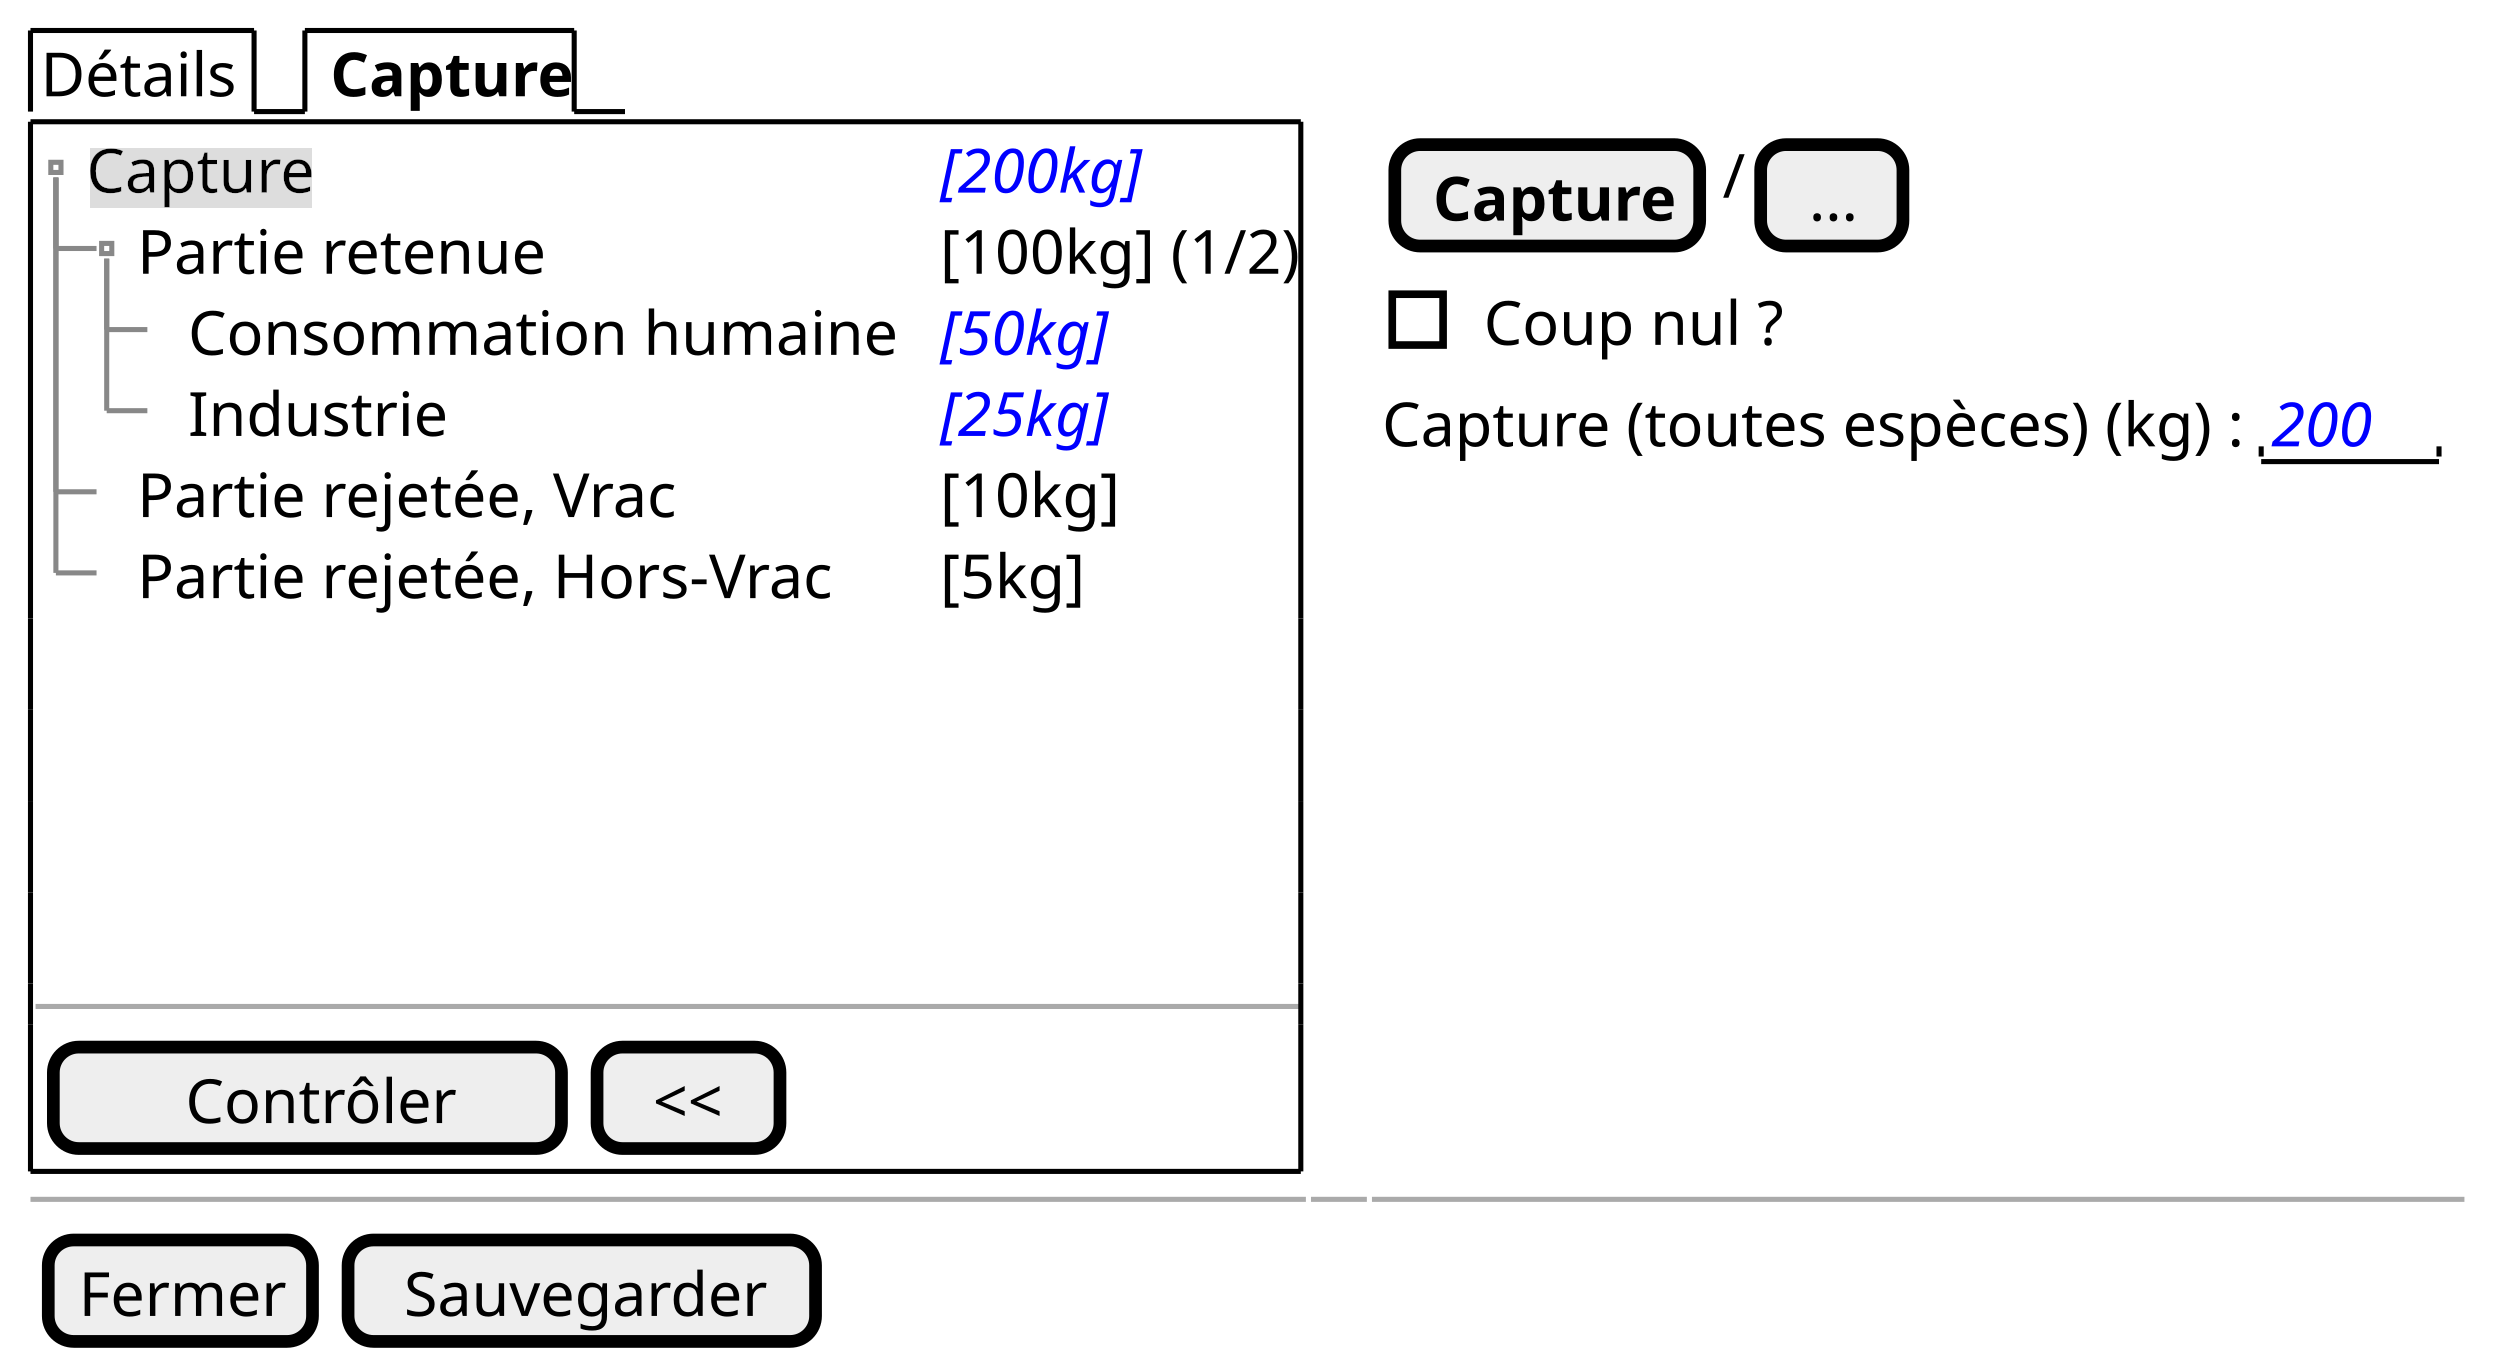
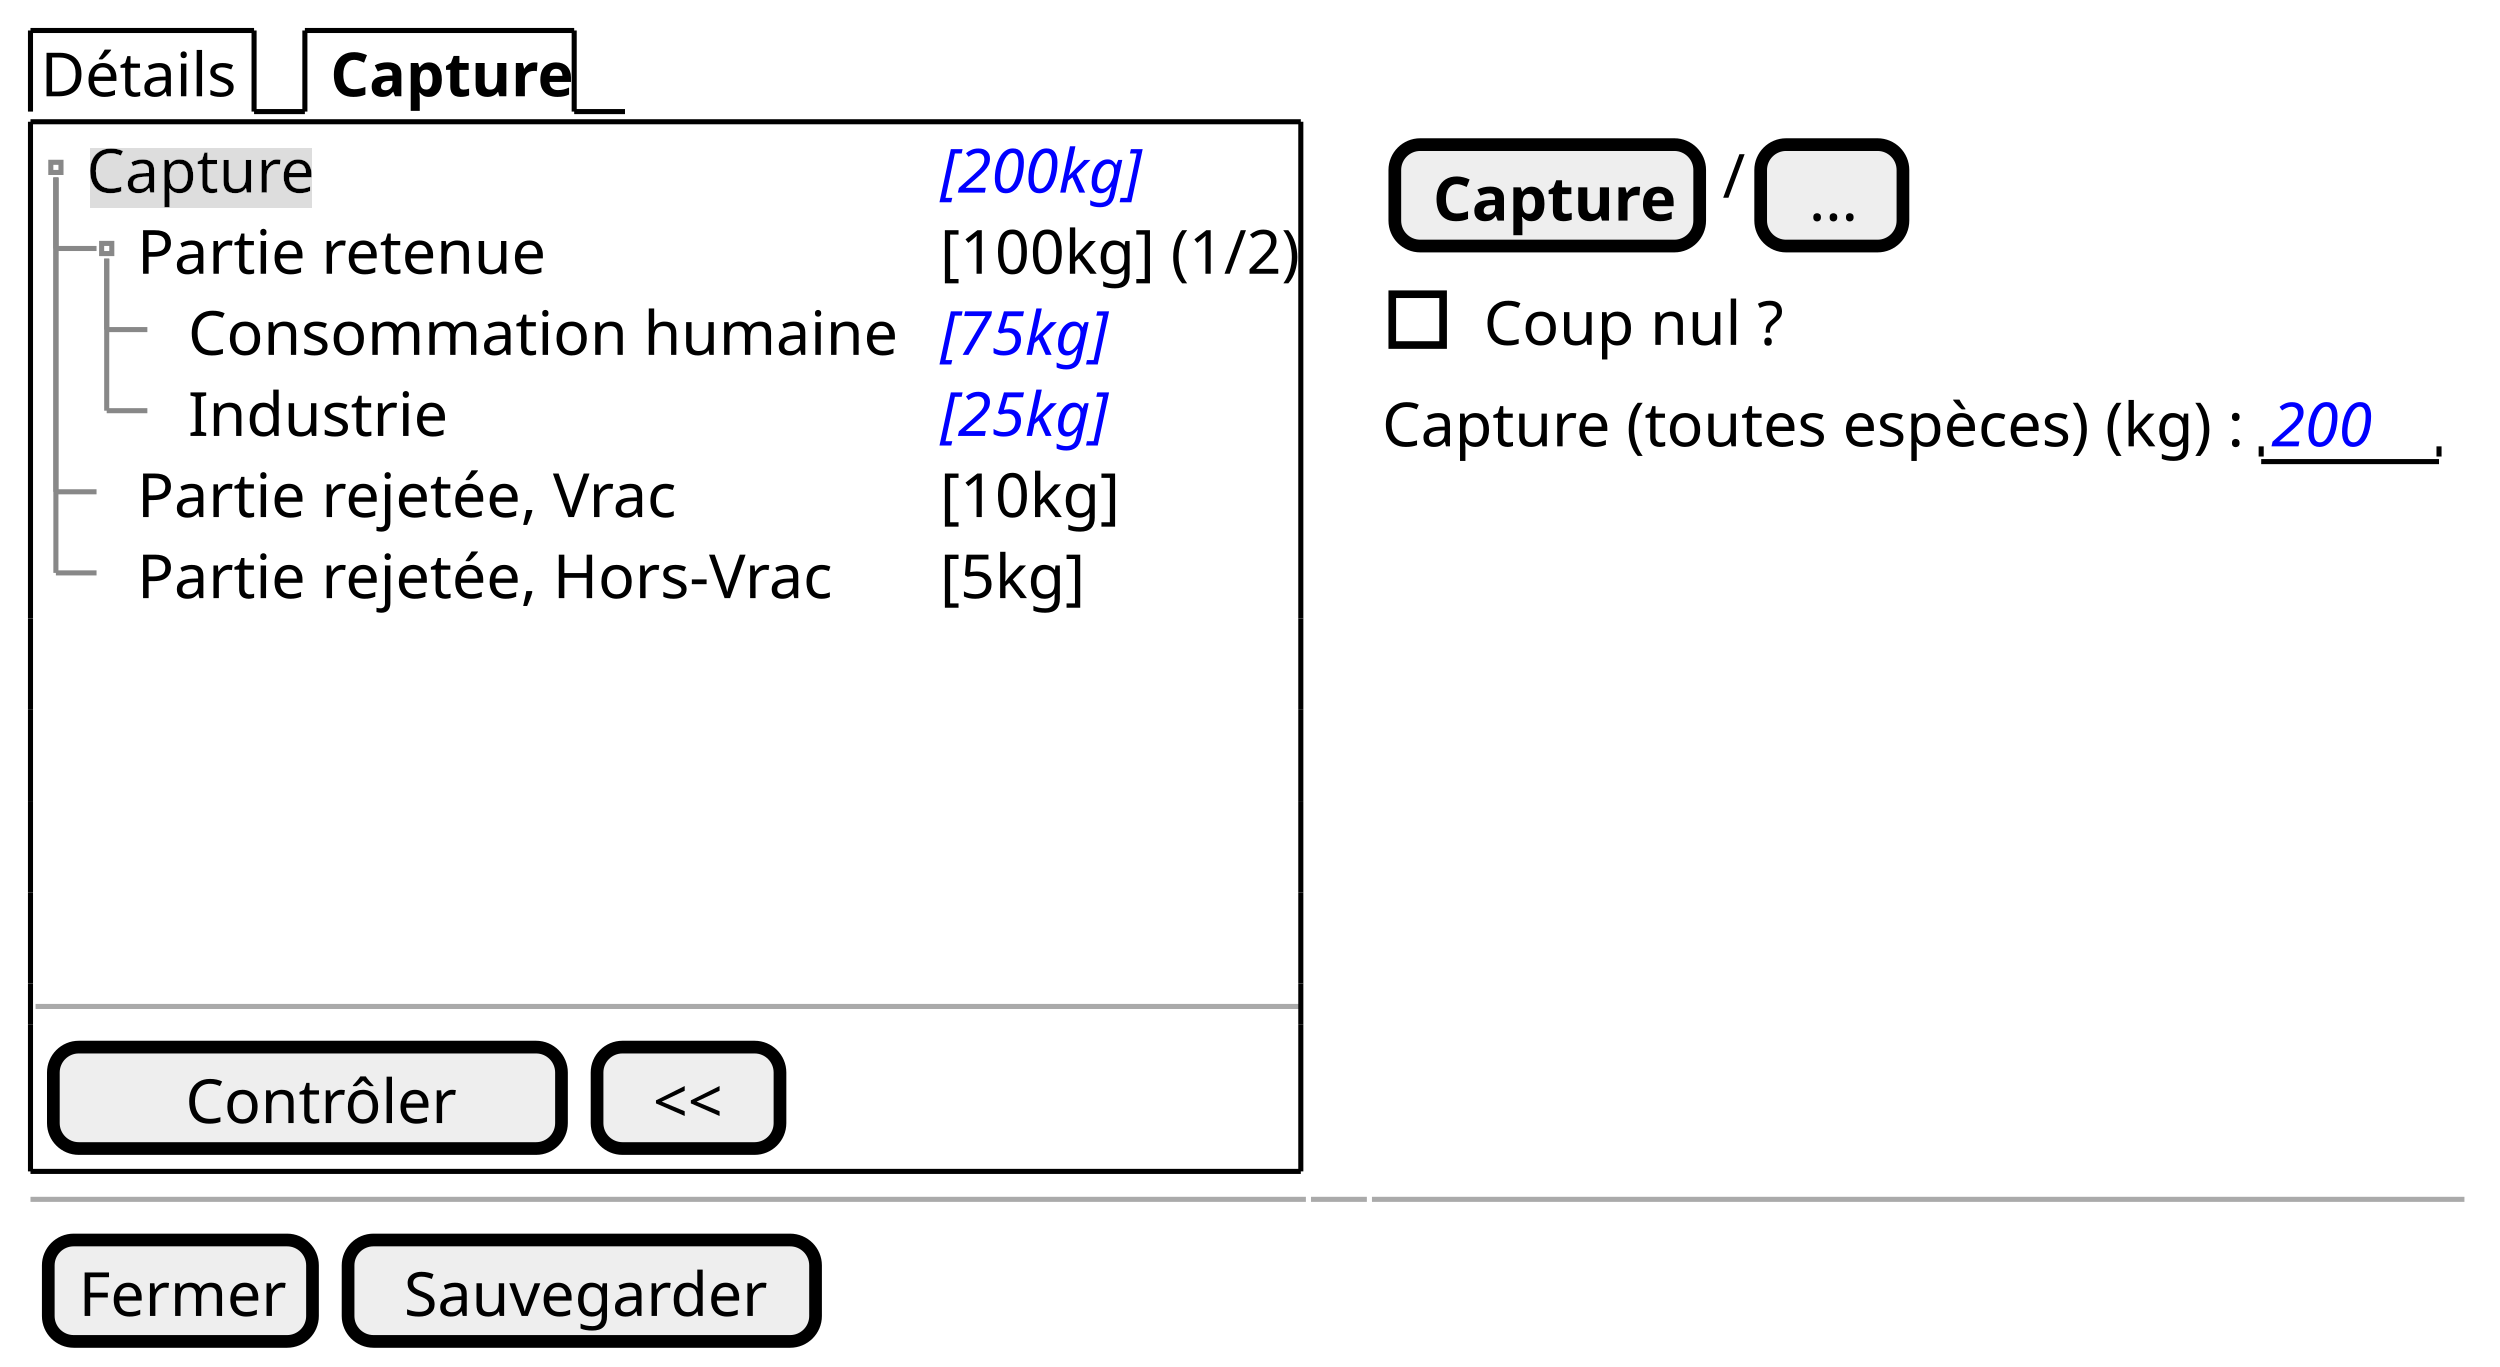
<svg xmlns="http://www.w3.org/2000/svg" contentStyleType="text/css" height="269px" preserveAspectRatio="none" style="width:492px;height:269px;background:#FFFFFF;" version="1.1" viewBox="0 0 492 269" width="492px" zoomAndPan="magnify">
  <defs>
-     <filter height="1" id="brjt76el881zt0" width="1" x="0" y="0">
+     <filter height="1" id="b12ikmiz7kr3mk0" width="1" x="0" y="0">
      <feFlood flood-color="#DDDDDD" result="flood" />
      <feComposite in="SourceGraphic" in2="flood" operator="over" />
    </filter>
  </defs>
  <g>
    <text fill="#000000" font-family="sans-serif" font-size="12" lengthAdjust="spacing" textLength="39" x="8" y="18.949">Détails</text>
    <line style="stroke:#000000;stroke-width:1.0;" x1="6" x2="6" y1="6" y2="21.961" />
    <line style="stroke:#000000;stroke-width:1.0;" x1="6" x2="50" y1="6" y2="6" />
    <line style="stroke:#000000;stroke-width:1.0;" x1="50" x2="50" y1="6" y2="21.961" />
    <line style="stroke:#000000;stroke-width:1.0;" x1="50" x2="60" y1="21.961" y2="21.961" />
    <text fill="#000000" font-family="sans-serif" font-size="12" font-weight="bold" lengthAdjust="spacing" textLength="45" x="65" y="18.949">Capture</text>
    <line style="stroke:#000000;stroke-width:1.0;" x1="60" x2="60" y1="6" y2="21.961" />
    <line style="stroke:#000000;stroke-width:1.0;" x1="60" x2="113" y1="6" y2="6" />
    <line style="stroke:#000000;stroke-width:1.0;" x1="113" x2="113" y1="6" y2="21.961" />
    <line style="stroke:#000000;stroke-width:1.0;" x1="113" x2="123" y1="21.961" y2="21.961" />
-     <text fill="#000000" filter="url(#brjt76el881zt0)" font-family="sans-serif" font-size="12" lengthAdjust="spacing" textLength="44" x="17" y="37.91">Capture</text>
+     <text fill="#000000" filter="url(#b12ikmiz7kr3mk0)" font-family="sans-serif" font-size="12" lengthAdjust="spacing" textLength="44" x="17" y="37.91">Capture</text>
    <text fill="#0000FF" font-family="sans-serif" font-size="12" font-style="italic" lengthAdjust="spacing" textLength="41" x="185" y="37.91">[200kg]</text>
    <text fill="#000000" font-family="sans-serif" font-size="12" lengthAdjust="spacing" textLength="77" x="27" y="53.871">Partie retenue</text>
    <text fill="#000000" font-family="sans-serif" font-size="12" lengthAdjust="spacing" textLength="68" x="185" y="53.871">[100kg] (1/2)</text>
    <text fill="#000000" font-family="sans-serif" font-size="12" lengthAdjust="spacing" textLength="138" x="37" y="69.832">Consommation humaine</text>
-     <text fill="#0000FF" font-family="sans-serif" font-size="12" font-style="italic" lengthAdjust="spacing" textLength="34" x="185" y="69.832">[50kg]</text>
+     <text fill="#0000FF" font-family="sans-serif" font-size="12" font-style="italic" lengthAdjust="spacing" textLength="34" x="185" y="69.832">[75kg]</text>
    <text fill="#000000" font-family="sans-serif" font-size="12" lengthAdjust="spacing" textLength="48" x="37" y="85.793">Industrie</text>
    <text fill="#0000FF" font-family="sans-serif" font-size="12" font-style="italic" lengthAdjust="spacing" textLength="34" x="185" y="85.793">[25kg]</text>
    <text fill="#000000" font-family="sans-serif" font-size="12" lengthAdjust="spacing" textLength="103" x="27" y="101.754">Partie rejetée, Vrac</text>
    <text fill="#000000" font-family="sans-serif" font-size="12" lengthAdjust="spacing" textLength="33" x="185" y="101.754">[10kg]</text>
    <text fill="#000000" font-family="sans-serif" font-size="12" lengthAdjust="spacing" textLength="134" x="27" y="117.715">Partie rejetée, Hors-Vrac</text>
    <text fill="#000000" font-family="sans-serif" font-size="12" lengthAdjust="spacing" textLength="26" x="185" y="117.715">[5kg]</text>
    <rect fill="none" height="2" style="stroke:#888888;stroke-width:1.0;" width="2" x="10" y="31.941" />
    <rect fill="none" height="2" style="stroke:#888888;stroke-width:1.0;" width="2" x="20" y="47.902" />
    <line style="stroke:#888888;stroke-width:1.0;" x1="11" x2="11" y1="34.941" y2="48.902" />
    <line style="stroke:#888888;stroke-width:1.0;" x1="11" x2="19" y1="48.902" y2="48.902" />
    <line style="stroke:#888888;stroke-width:1.0;" x1="21" x2="21" y1="50.902" y2="64.863" />
    <line style="stroke:#888888;stroke-width:1.0;" x1="21" x2="29" y1="64.863" y2="64.863" />
    <line style="stroke:#888888;stroke-width:1.0;" x1="21" x2="21" y1="50.902" y2="80.824" />
    <line style="stroke:#888888;stroke-width:1.0;" x1="21" x2="29" y1="80.824" y2="80.824" />
    <line style="stroke:#888888;stroke-width:1.0;" x1="11" x2="11" y1="34.941" y2="96.785" />
    <line style="stroke:#888888;stroke-width:1.0;" x1="11" x2="19" y1="96.785" y2="96.785" />
    <line style="stroke:#888888;stroke-width:1.0;" x1="11" x2="11" y1="34.941" y2="112.746" />
    <line style="stroke:#888888;stroke-width:1.0;" x1="11" x2="19" y1="112.746" y2="112.746" />
    <line style="stroke:#AAAAAA;stroke-width:1.0;" x1="7" x2="256" y1="198.07" y2="198.07" />
    <rect fill="#EEEEEE" height="19.961" rx="5" ry="5" style="stroke:#000000;stroke-width:2.5;" width="100" x="10.5" y="206.07" />
    <text fill="#000000" font-family="sans-serif" font-size="12" lengthAdjust="spacing" textLength="51" x="36.5" y="221.019">Contrôler</text>
    <rect fill="#EEEEEE" height="19.961" rx="5" ry="5" style="stroke:#000000;stroke-width:2.5;" width="36" x="117.5" y="206.07" />
    <text fill="#000000" font-family="sans-serif" font-size="12" lengthAdjust="spacing" textLength="14" x="128.5" y="221.019">&lt;&lt;</text>
    <line style="stroke:#000000;stroke-width:1.0;" x1="6" x2="256" y1="23.961" y2="23.961" />
    <line style="stroke:#000000;stroke-width:1.0;" x1="6" x2="256" y1="230.531" y2="230.531" />
    <line style="stroke:#000000;stroke-width:1.0;" x1="6" x2="6" y1="23.961" y2="121.727" />
    <line style="stroke:#000000;stroke-width:1.0;" x1="256" x2="256" y1="23.961" y2="121.727" />
    <line style="stroke:#000000;stroke-width:1.0;" x1="6" x2="6" y1="193.57" y2="201.57" />
    <line style="stroke:#000000;stroke-width:1.0;" x1="256" x2="256" y1="193.57" y2="201.57" />
    <line style="stroke:#000000;stroke-width:1.0;" x1="6" x2="6" y1="157.648" y2="175.609" />
    <line style="stroke:#000000;stroke-width:1.0;" x1="256" x2="256" y1="157.648" y2="175.609" />
    <line style="stroke:#000000;stroke-width:1.0;" x1="6" x2="6" y1="121.727" y2="139.688" />
    <line style="stroke:#000000;stroke-width:1.0;" x1="256" x2="256" y1="121.727" y2="139.688" />
    <line style="stroke:#000000;stroke-width:1.0;" x1="6" x2="6" y1="201.57" y2="230.531" />
    <line style="stroke:#000000;stroke-width:1.0;" x1="256" x2="256" y1="201.57" y2="230.531" />
    <line style="stroke:#000000;stroke-width:1.0;" x1="6" x2="6" y1="175.609" y2="193.57" />
    <line style="stroke:#000000;stroke-width:1.0;" x1="256" x2="256" y1="175.609" y2="193.57" />
    <line style="stroke:#000000;stroke-width:1.0;" x1="6" x2="6" y1="139.688" y2="157.648" />
    <line style="stroke:#000000;stroke-width:1.0;" x1="256" x2="256" y1="139.688" y2="157.648" />
    <rect fill="#EEEEEE" height="19.961" rx="5" ry="5" style="stroke:#000000;stroke-width:2.5;" width="60" x="274.5" y="28.461" />
    <text fill="#000000" font-family="sans-serif" font-size="12" font-weight="bold" lengthAdjust="spacing" textLength="45" x="282" y="43.41">Capture</text>
    <text fill="#000000" font-family="sans-serif" font-size="12" lengthAdjust="spacing" textLength="3" x="339" y="38.91">/</text>
    <rect fill="#EEEEEE" height="19.961" rx="5" ry="5" style="stroke:#000000;stroke-width:2.5;" width="28" x="346.5" y="28.461" />
    <text fill="#000000" font-family="sans-serif" font-size="12" lengthAdjust="spacing" textLength="9" x="356" y="43.41">...</text>
    <text fill="#000000" font-family="sans-serif" font-size="12" lengthAdjust="spacing" textLength="60" x="292" y="67.871">Coup nul ?</text>
    <rect fill="none" height="10" style="stroke:#000000;stroke-width:1.5;" width="10" x="274" y="57.902" />
    <text fill="#000000" font-family="sans-serif" font-size="12" lengthAdjust="spacing" textLength="170" x="272" y="87.832">Capture (toutes espèces) (kg) :</text>
    <text fill="#0000FF" font-family="sans-serif" font-size="12" font-style="italic" lengthAdjust="spacing" textLength="21" x="447" y="87.832">200</text>
    <line style="stroke:#000000;stroke-width:1.0;" x1="445" x2="480" y1="90.844" y2="90.844" />
    <line style="stroke:#000000;stroke-width:1.0;" x1="445" x2="445" y1="87.844" y2="89.844" />
    <line style="stroke:#000000;stroke-width:1.0;" x1="480" x2="480" y1="87.844" y2="89.844" />
    <line style="stroke:#AAAAAA;stroke-width:1.0;" x1="6" x2="257" y1="236.031" y2="236.031" />
    <line style="stroke:#AAAAAA;stroke-width:1.0;" x1="258" x2="269" y1="236.031" y2="236.031" />
    <line style="stroke:#AAAAAA;stroke-width:1.0;" x1="270" x2="485" y1="236.031" y2="236.031" />
    <rect fill="#EEEEEE" height="19.961" rx="5" ry="5" style="stroke:#000000;stroke-width:2.5;" width="52" x="9.5" y="244.031" />
    <text fill="#000000" font-family="sans-serif" font-size="12" lengthAdjust="spacing" textLength="40" x="15.5" y="258.981">Fermer</text>
    <rect fill="#EEEEEE" height="19.961" rx="5" ry="5" style="stroke:#000000;stroke-width:2.5;" width="92" x="68.5" y="244.031" />
    <text fill="#000000" font-family="sans-serif" font-size="12" lengthAdjust="spacing" textLength="70" x="79.5" y="258.981">Sauvegarder</text>
  </g>
</svg>
